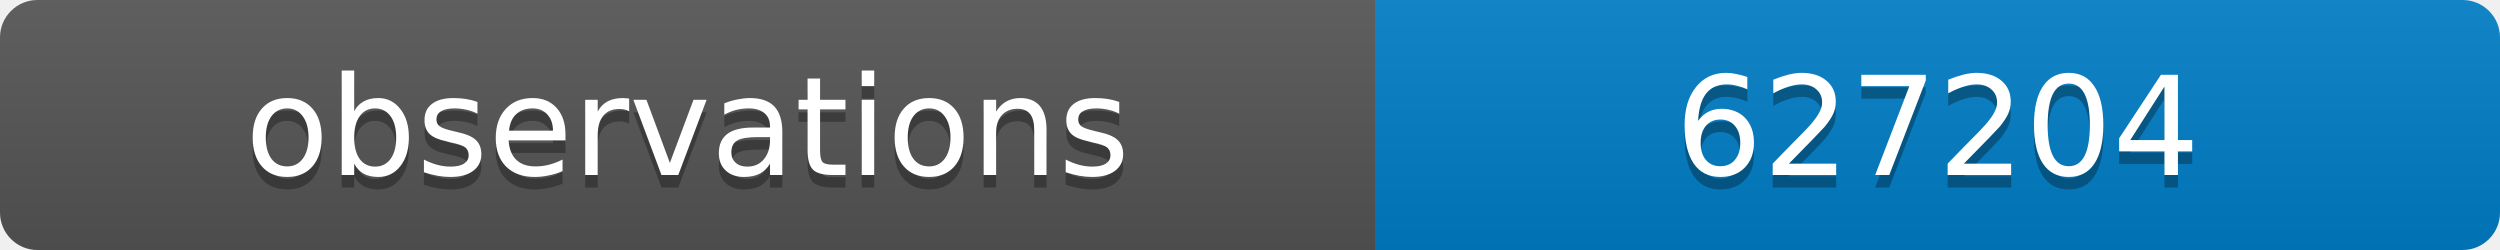
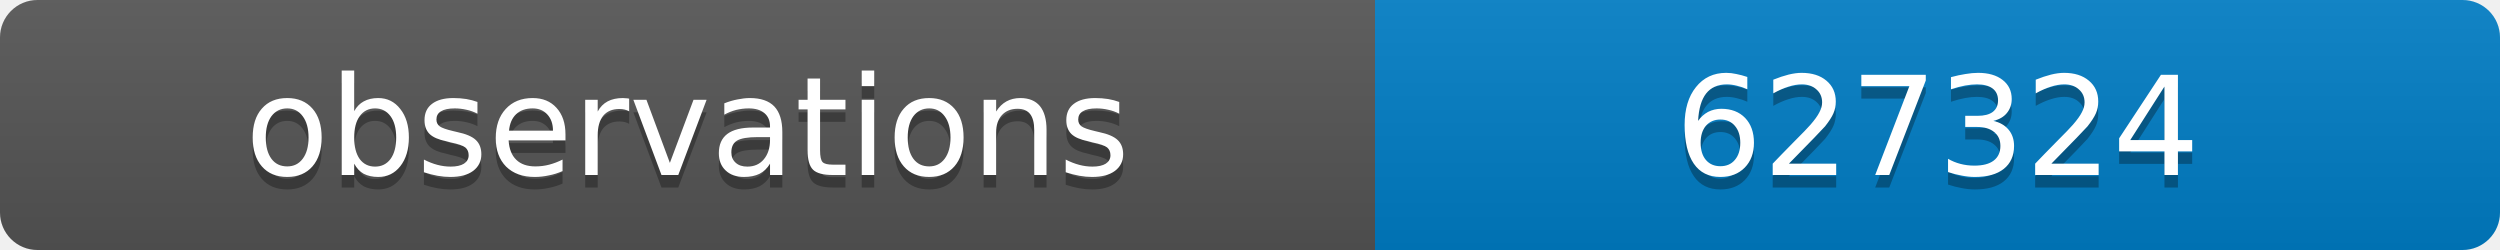
<svg xmlns="http://www.w3.org/2000/svg" width="200" height="20">
  <linearGradient id="b" x2="0" y2="100%">
    <stop offset="0" stop-color="#bbb" stop-opacity=".1" />
    <stop offset="1" stop-opacity=".1" />
  </linearGradient>
  <clipPath id="a">
    <rect width="200" height="20" rx="3" fill="#fff" />
  </clipPath>
  <g clip-path="url(#a)">
    <path fill="#555" d="M0 0h110v20H0z" />
    <path fill="#007ec6" d="M110 0h90v20H110z" />
    <path fill="url(#b)" d="M0 0h200v20H0z" />
  </g>
  <g fill="#fff" text-anchor="middle" font-family="DejaVu Sans,Verdana,Geneva,sans-serif" font-size="11">
    <text x="55" y="15" fill="#010101" fill-opacity=".3">observations</text>
    <text x="55" y="14">observations</text>
-     <text x="155" y="15" fill="#010101" fill-opacity=".3">627204</text>
-     <text x="155" y="14">627204</text>
+     <text x="155" y="15" fill="#010101" fill-opacity=".3">627324</text>
+     <text x="155" y="14">627324</text>
  </g>
</svg>
